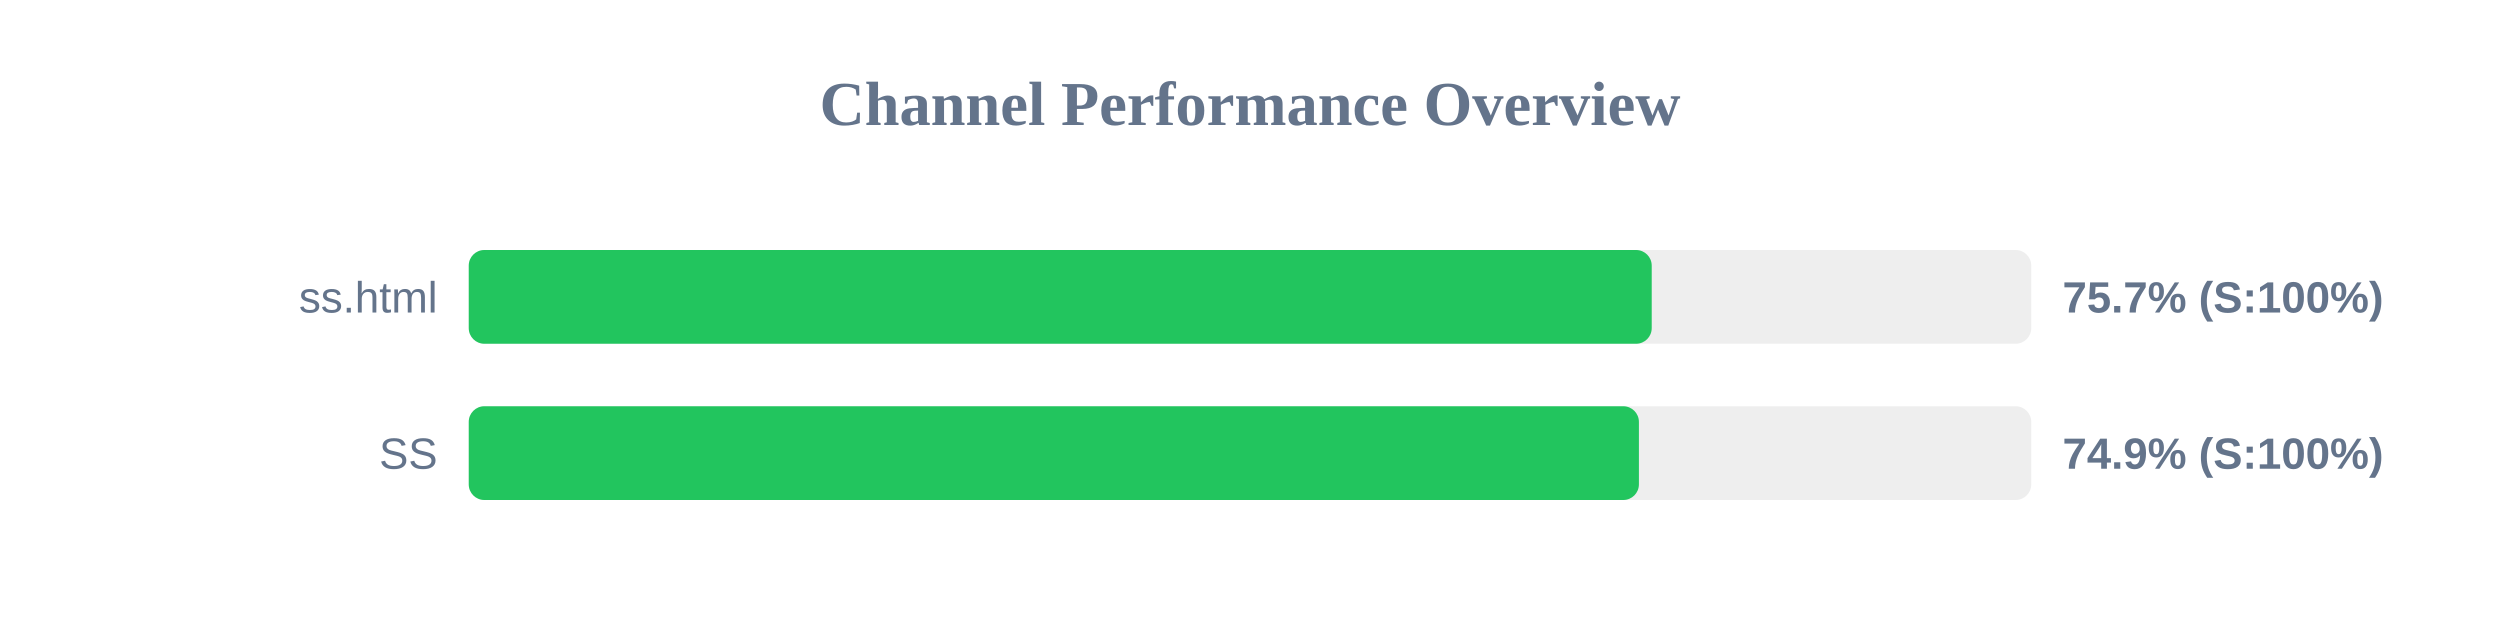
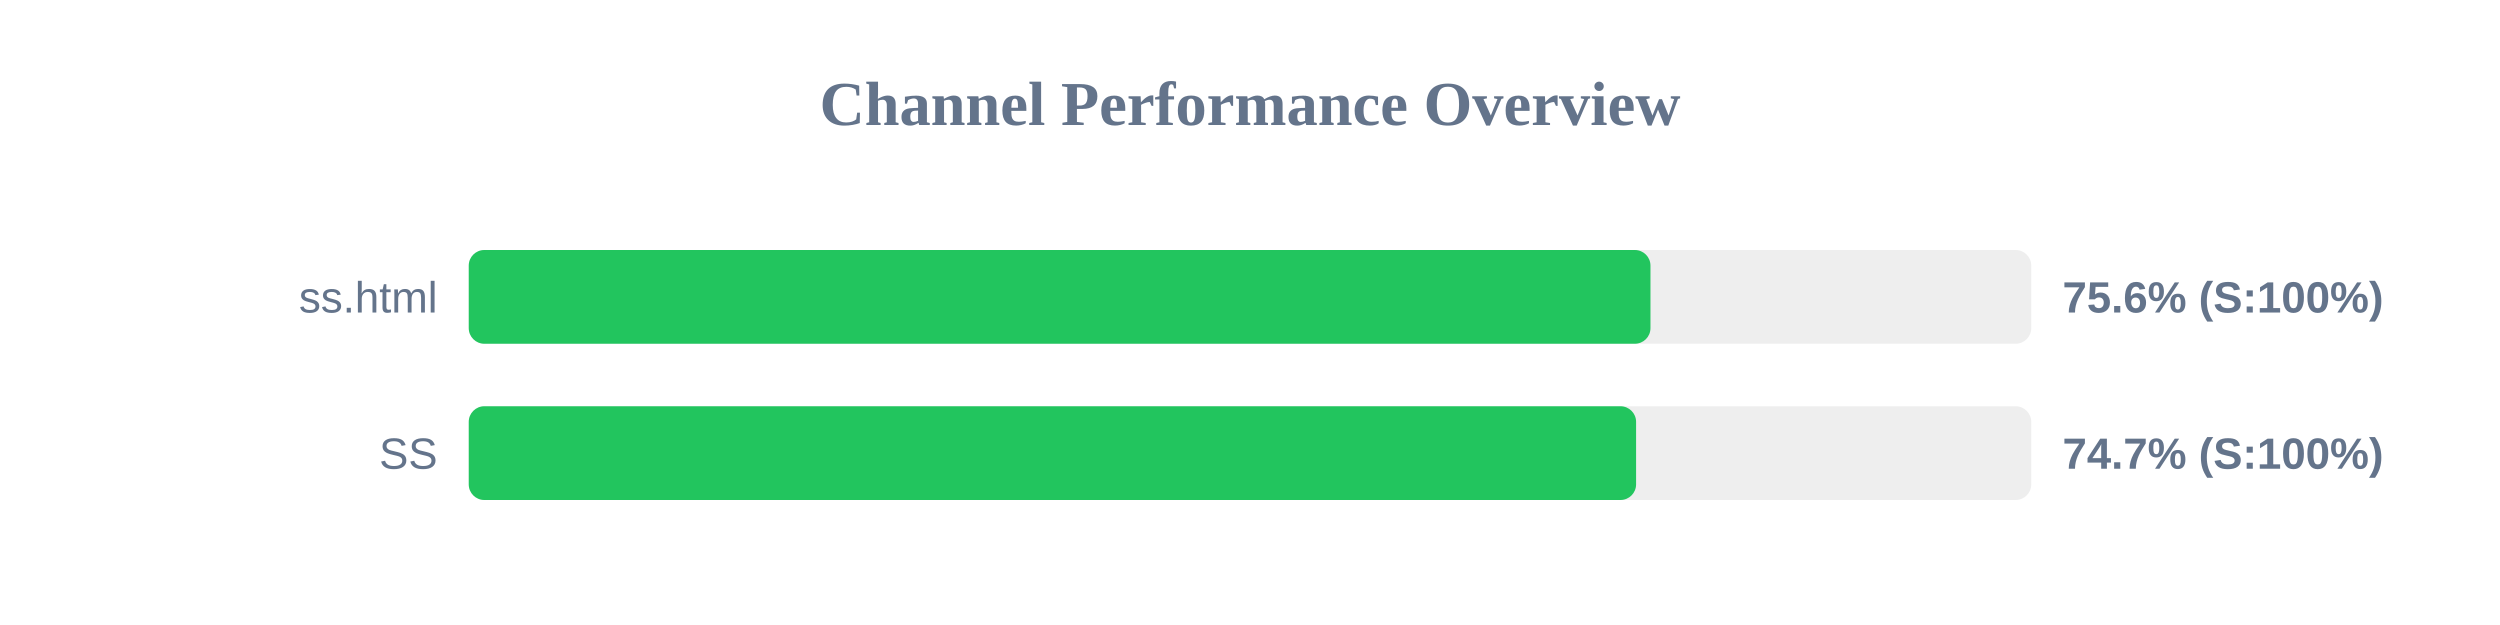
<svg xmlns="http://www.w3.org/2000/svg" width="800" height="200" version="1.1">
  <style>
        .row { font: 14px Arial; fill: #64748b; }
        .score { font: bold 14px Arial; fill: #64748b; }
    </style>
  <text x="400" y="40" text-anchor="middle" font-size="20px" font-weight="bold" fill="#64748b">Channel Performance Overview</text>
  <rect x="150" y="80" width="500" height="30" fill="#eee" rx="5" />
-   <rect x="150" y="80" width="378.55" height="30" fill="#22c55e" rx="5" />
+   <rect x="150" y="80" width="378.15" height="30" fill="#22c55e" rx="5" />
  <text x="140" y="100" text-anchor="end" class="row">ss.html</text>
-   <text x="660" y="100" text-anchor="start" class="score">75.7% (S:100%)</text>
+   <text x="660" y="100" text-anchor="start" class="score">75.6% (S:100%)</text>
  <rect x="150" y="130" width="500" height="30" fill="#eee" rx="5" />
-   <rect x="150" y="130" width="374.45" height="30" fill="#22c55e" rx="5" />
+   <rect x="150" y="130" width="373.55" height="30" fill="#22c55e" rx="5" />
  <text x="140" y="150" text-anchor="end" class="row">SS</text>
-   <text x="660" y="150" text-anchor="start" class="score">74.9% (S:100%)</text>
+   <text x="660" y="150" text-anchor="start" class="score">74.7% (S:100%)</text>
</svg>
